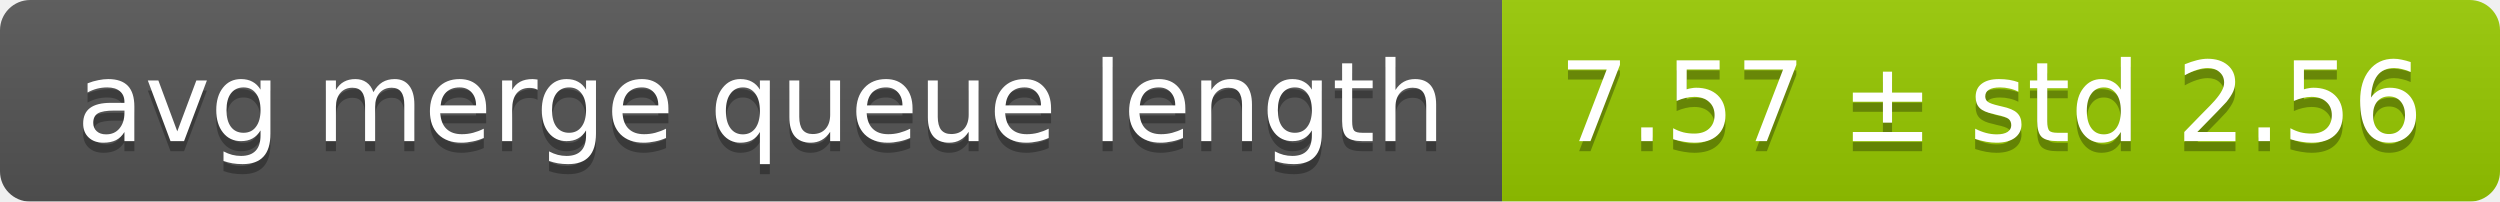
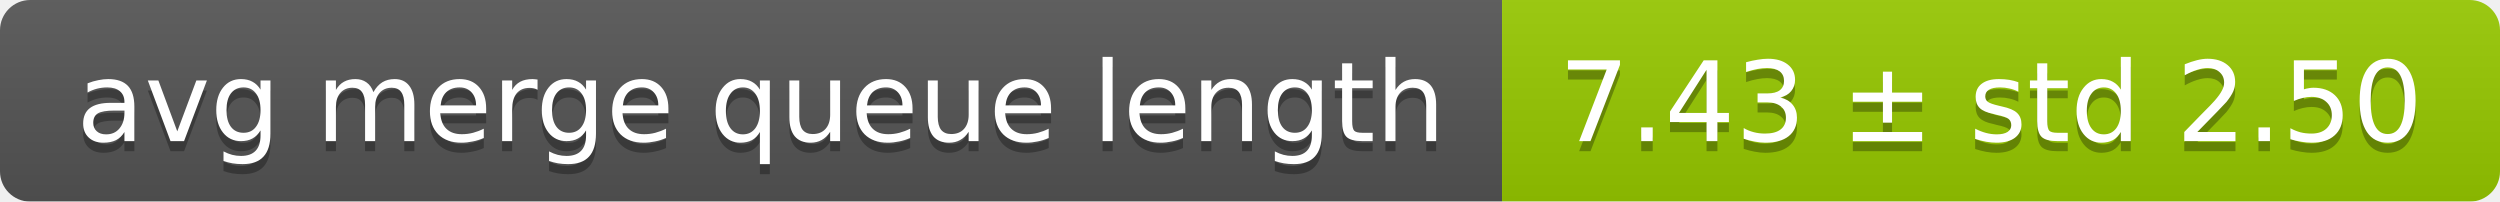
<svg xmlns="http://www.w3.org/2000/svg" width="248" height="20">
  <linearGradient id="smooth" x2="0" y2="100%">
    <stop offset="0" stop-color="#bbb" stop-opacity=".1" />
    <stop offset="1" stop-opacity=".1" />
  </linearGradient>
  <mask id="round">
    <rect width="248" height="20" rx="3" fill="#fff" />
  </mask>
  <g mask="url(#round)">
    <rect width="149" height="20" fill="#555" />
    <rect x="149" width="99" height="20" fill="#97ca00" />
    <rect width="248" height="20" fill="url(#smooth)" />
  </g>
  <g fill="#fff" text-anchor="middle" font-family="DejaVu Sans,Verdana,Geneva,sans-serif" font-size="11">
    <text x="75.5" y="15" fill="#010101" fill-opacity=".3">avg merge queue length</text>
    <text x="75.5" y="14">avg merge queue length</text>
-     <text x="197.5" y="15" fill="#010101" fill-opacity=".3">7.57 ± std 2.56</text>
-     <text x="197.5" y="14">7.57 ± std 2.56</text>
+     <text x="197.5" y="15" fill="#010101" fill-opacity=".3">7.43 ± std 2.50</text>
+     <text x="197.5" y="14">7.43 ± std 2.50</text>
  </g>
</svg>
